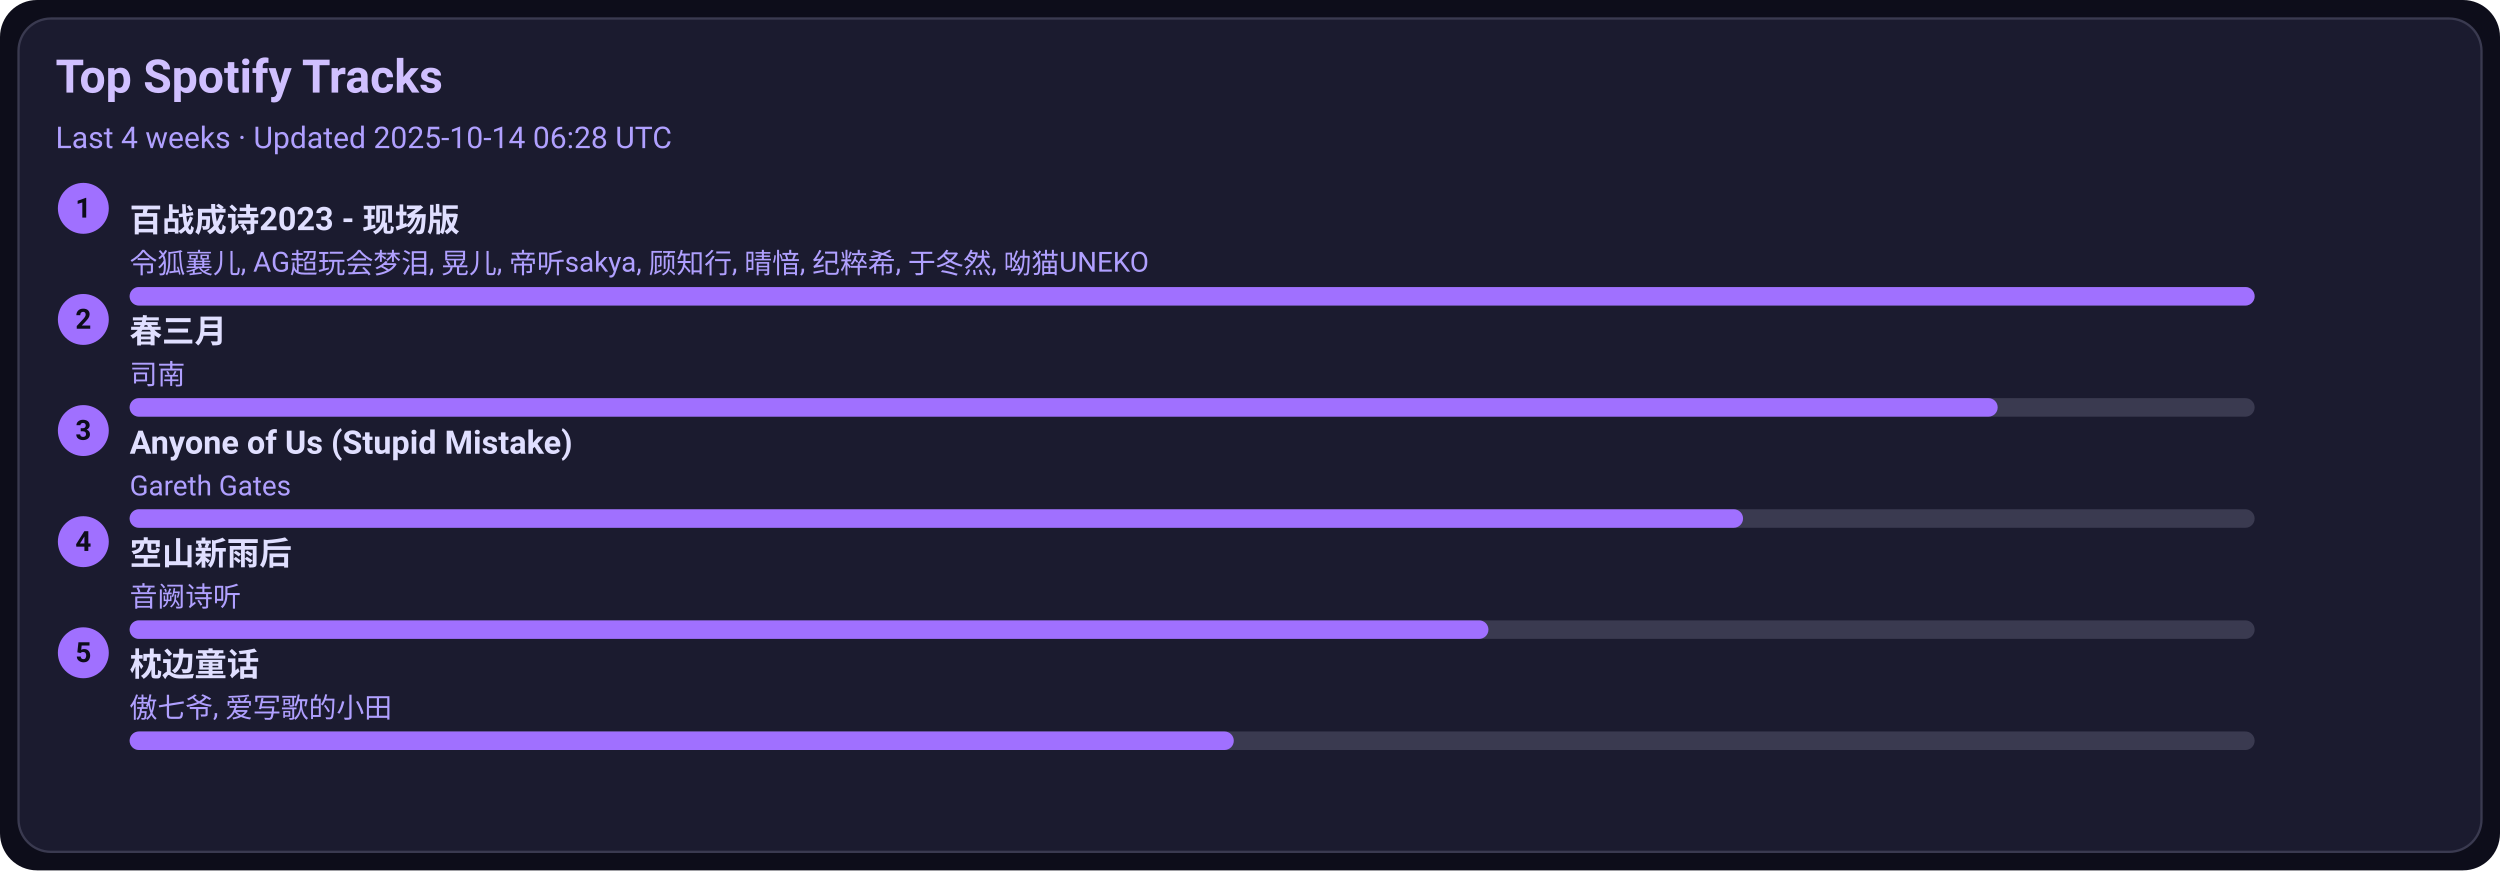
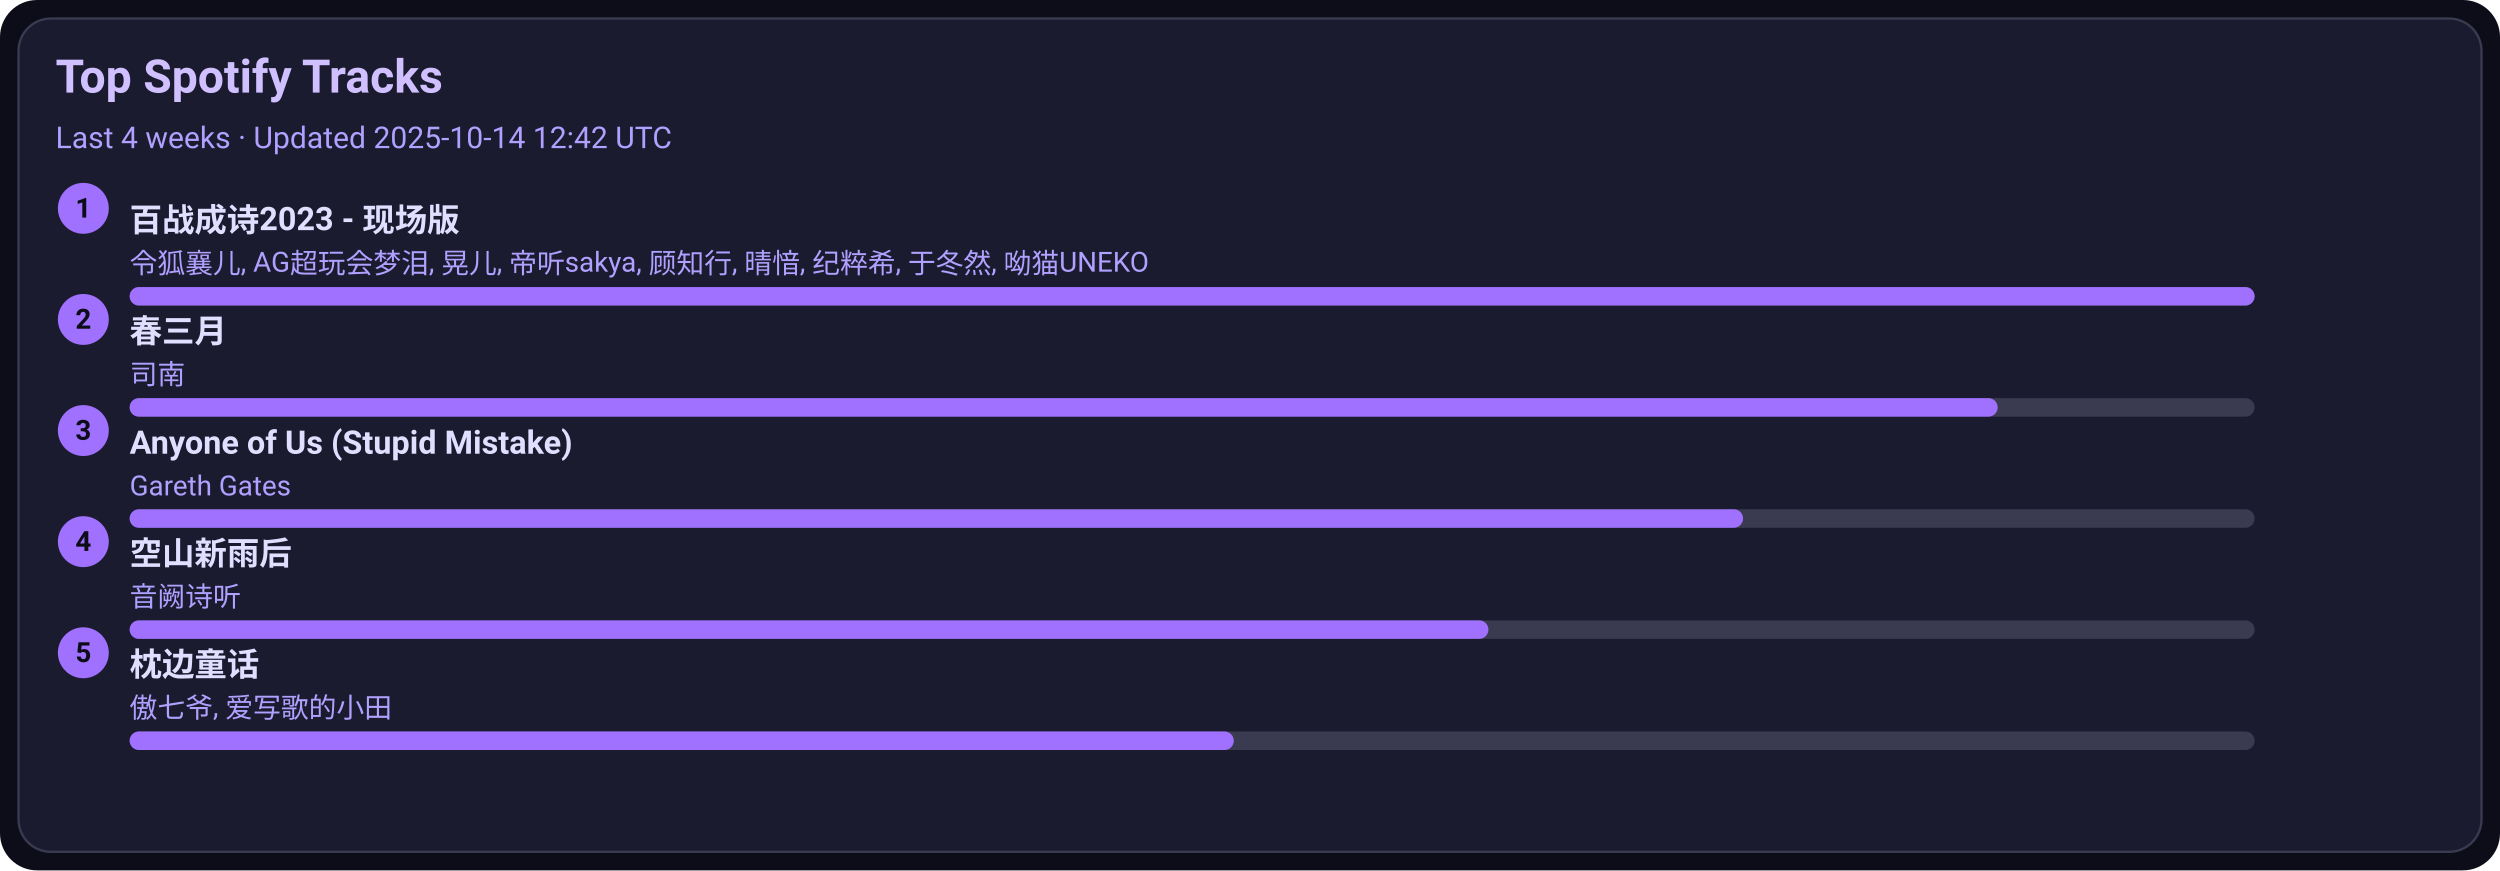
<svg xmlns="http://www.w3.org/2000/svg" width="1080" height="376" viewBox="0 0 1080 376">
  <style>text{font-family:-apple-system,BlinkMacSystemFont,Segoe UI,Roboto,Ubuntu,Helvetica Neue,Arial,Noto Sans,sans-serif}</style>
  <rect width="1080" height="376" rx="16" fill="#0d0d1a" />
  <rect x="8" y="8" width="1064" height="360" rx="14" fill="#1b1b2f" stroke="#3a3a50" />
  <text x="24" y="40" font-size="20" fill="#d0c0ff" font-weight="600">Top Spotify Tracks</text>
-   <text x="24" y="64" font-size="13" fill="#b0a0ff">Last 4 weeks · Updated 2025-10-14 06:28 UTC</text>
+   <text x="24" y="64" font-size="13" fill="#b0a0ff">Last 4 weeks · Updated 2025-10-14 12:42 UTC</text>
  <circle cx="36" cy="90" r="11" fill="#a070ff" />
  <text x="36" y="94" text-anchor="middle" font-size="12" fill="#0d0d1a" font-weight="700">1</text>
  <a href="https://open.spotify.com/track/2gttnS8fWnDwziLFt2TLEi" target="_blank" rel="noopener noreferrer">
    <text x="56" y="100" font-size="14" fill="#e0dfff" font-weight="600">百战成诗2023 - 现场版</text>
  </a>
  <text x="56" y="118" font-size="12" fill="#b0a0ff">令狐襄儿, AG超玩会梦泪, 晃儿, 帝听sakya, 顾知行, 晴愔, 纪粹希, 于冬然, 呦猫UNEKO</text>
  <rect x="56" y="124" width="918" height="8" rx="4" fill="#3a3a50" />
  <rect x="56" y="124" width="918" height="8" rx="4" fill="#a070ff" />
  <circle cx="36" cy="138" r="11" fill="#a070ff" />
  <text x="36" y="142" text-anchor="middle" font-size="12" fill="#0d0d1a" font-weight="700">2</text>
  <a href="https://open.spotify.com/track/5A9BOP4WTk2UayDlMb8w98" target="_blank" rel="noopener noreferrer">
    <text x="56" y="148" font-size="14" fill="#e0dfff" font-weight="600">春三月</text>
  </a>
  <text x="56" y="166" font-size="12" fill="#b0a0ff">司南</text>
  <rect x="56" y="172" width="918" height="8" rx="4" fill="#3a3a50" />
  <rect x="56" y="172" width="807" height="8" rx="4" fill="#a070ff" />
  <circle cx="36" cy="186" r="11" fill="#a070ff" />
  <text x="36" y="190" text-anchor="middle" font-size="12" fill="#0d0d1a" font-weight="700">3</text>
  <a href="https://open.spotify.com/track/7KZo8AI9F3Vnn3FXEYBL9f" target="_blank" rel="noopener noreferrer">
    <text x="56" y="196" font-size="14" fill="#e0dfff" font-weight="600">Anyone of Us (Stupid Mistake)</text>
  </a>
  <text x="56" y="214" font-size="12" fill="#b0a0ff">Gareth Gates</text>
  <rect x="56" y="220" width="918" height="8" rx="4" fill="#3a3a50" />
  <rect x="56" y="220" width="697" height="8" rx="4" fill="#a070ff" />
  <circle cx="36" cy="234" r="11" fill="#a070ff" />
  <text x="36" y="238" text-anchor="middle" font-size="12" fill="#0d0d1a" font-weight="700">4</text>
  <a href="https://open.spotify.com/track/7c1D58U8AIVOGlYzh5U6sk" target="_blank" rel="noopener noreferrer">
    <text x="56" y="244" font-size="14" fill="#e0dfff" font-weight="600">空山新雨后</text>
  </a>
  <text x="56" y="262" font-size="12" fill="#b0a0ff">音阙诗听</text>
  <rect x="56" y="268" width="918" height="8" rx="4" fill="#3a3a50" />
  <rect x="56" y="268" width="587" height="8" rx="4" fill="#a070ff" />
  <circle cx="36" cy="282" r="11" fill="#a070ff" />
  <text x="36" y="286" text-anchor="middle" font-size="12" fill="#0d0d1a" font-weight="700">5</text>
  <a href="https://open.spotify.com/track/3I8tlHNA9NM8dL0B23xGIY" target="_blank" rel="noopener noreferrer">
    <text x="56" y="292" font-size="14" fill="#e0dfff" font-weight="600">枕边童话</text>
  </a>
  <text x="56" y="310" font-size="12" fill="#b0a0ff">傲七爷, 爱写歌的小田</text>
  <rect x="56" y="316" width="918" height="8" rx="4" fill="#3a3a50" />
  <rect x="56" y="316" width="477" height="8" rx="4" fill="#a070ff" />
</svg>
